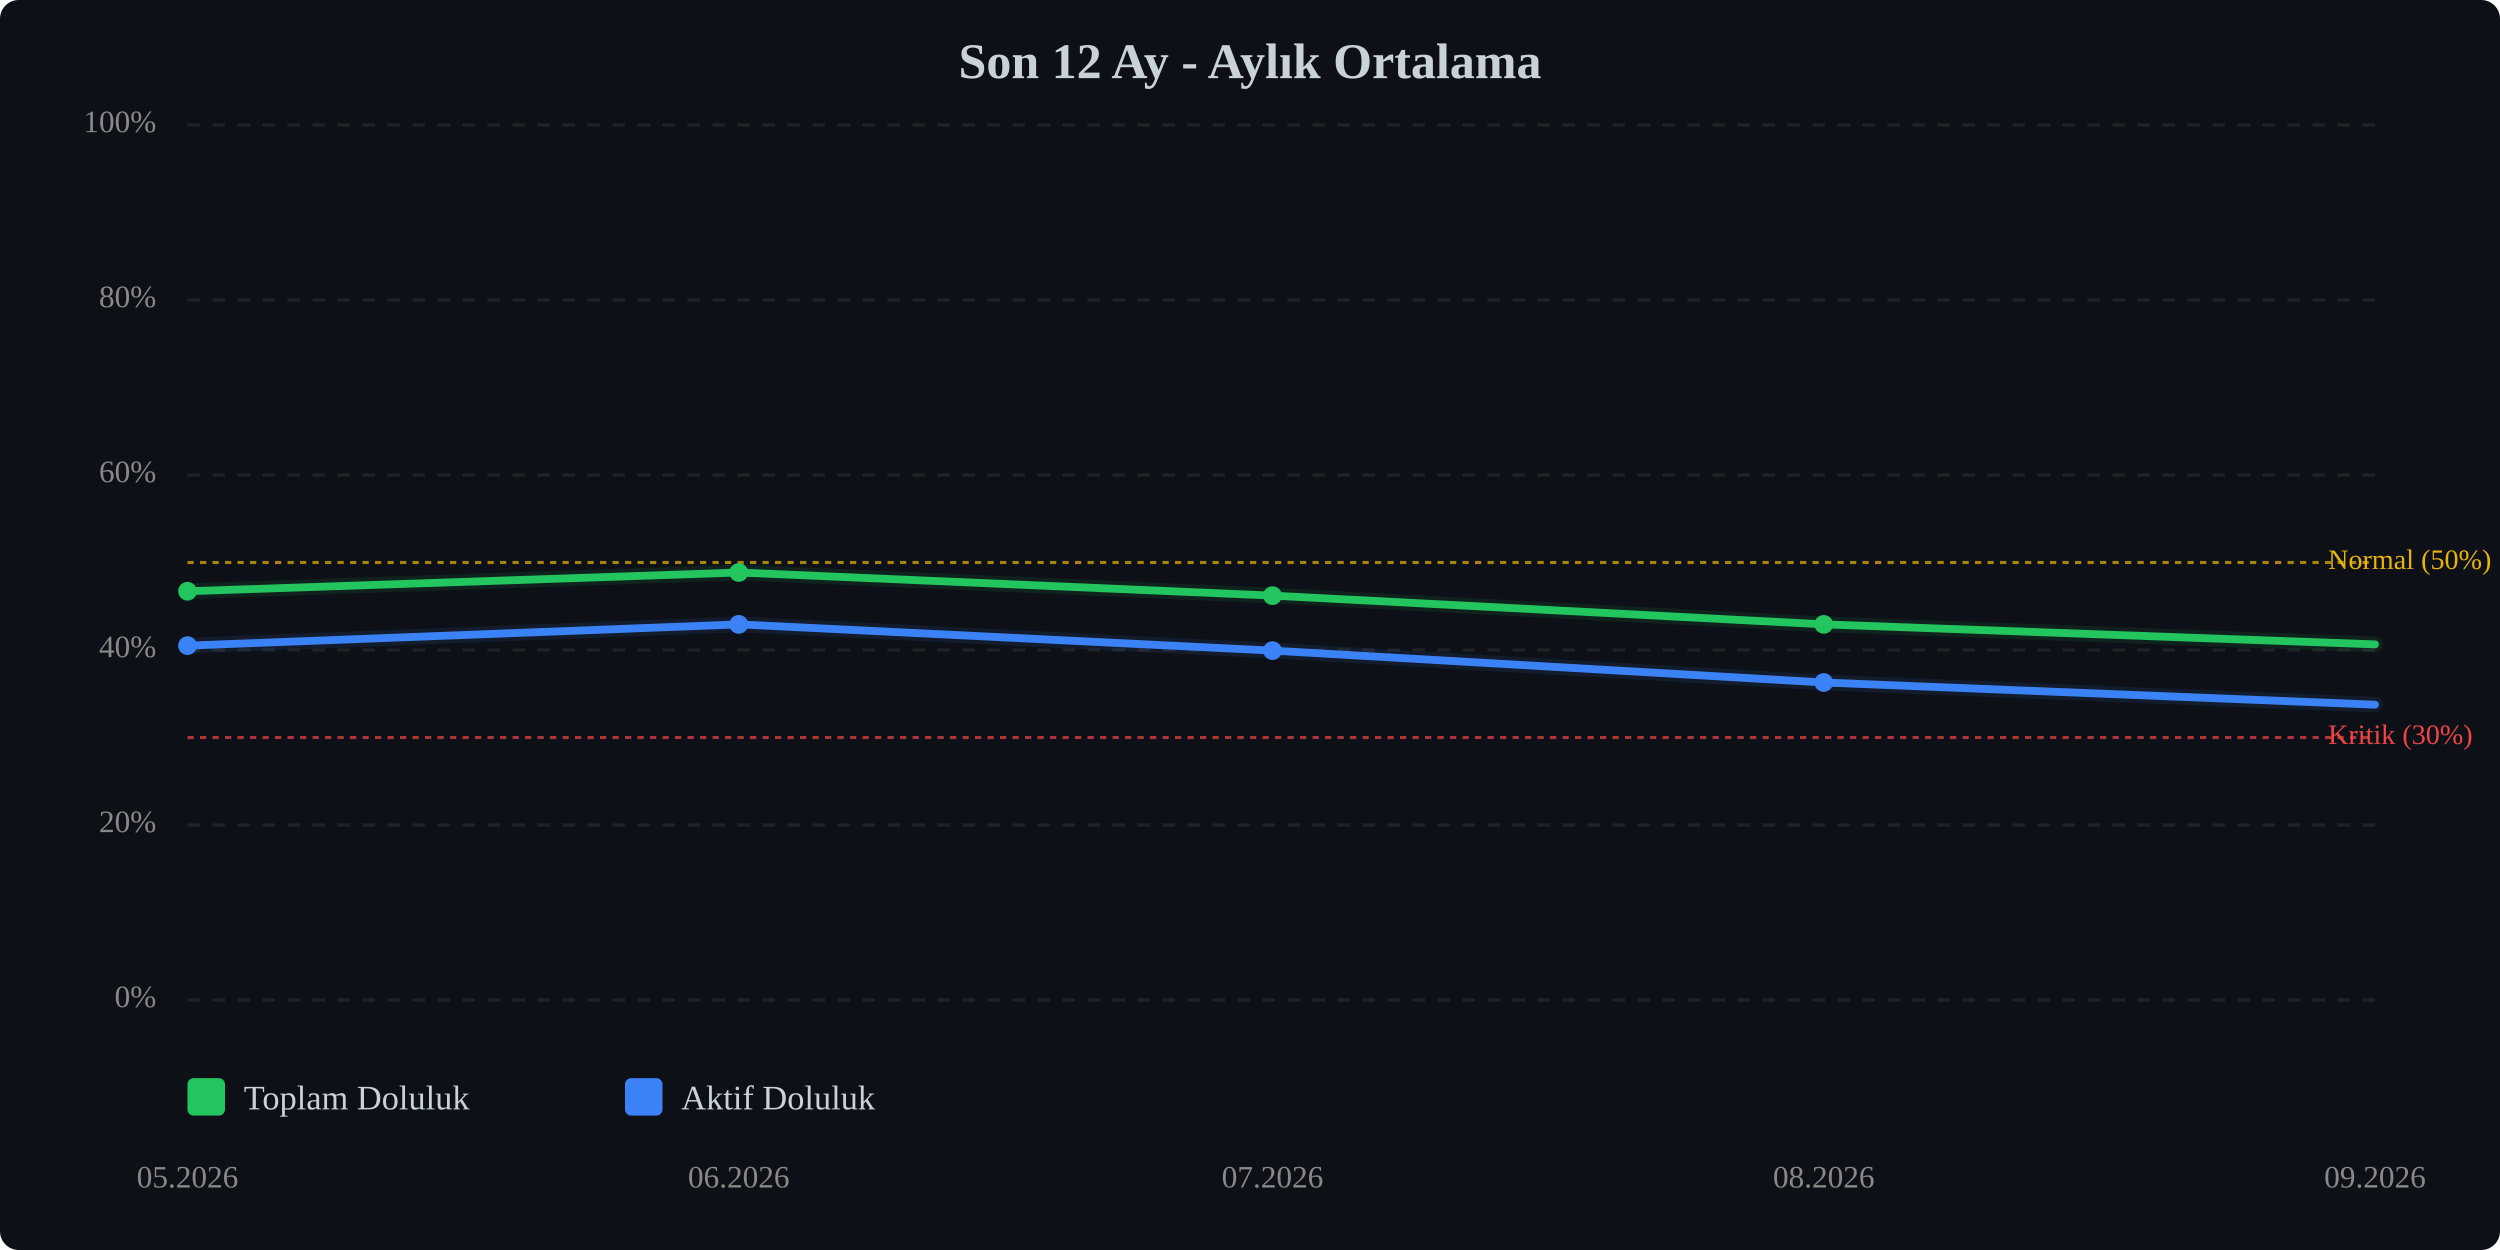
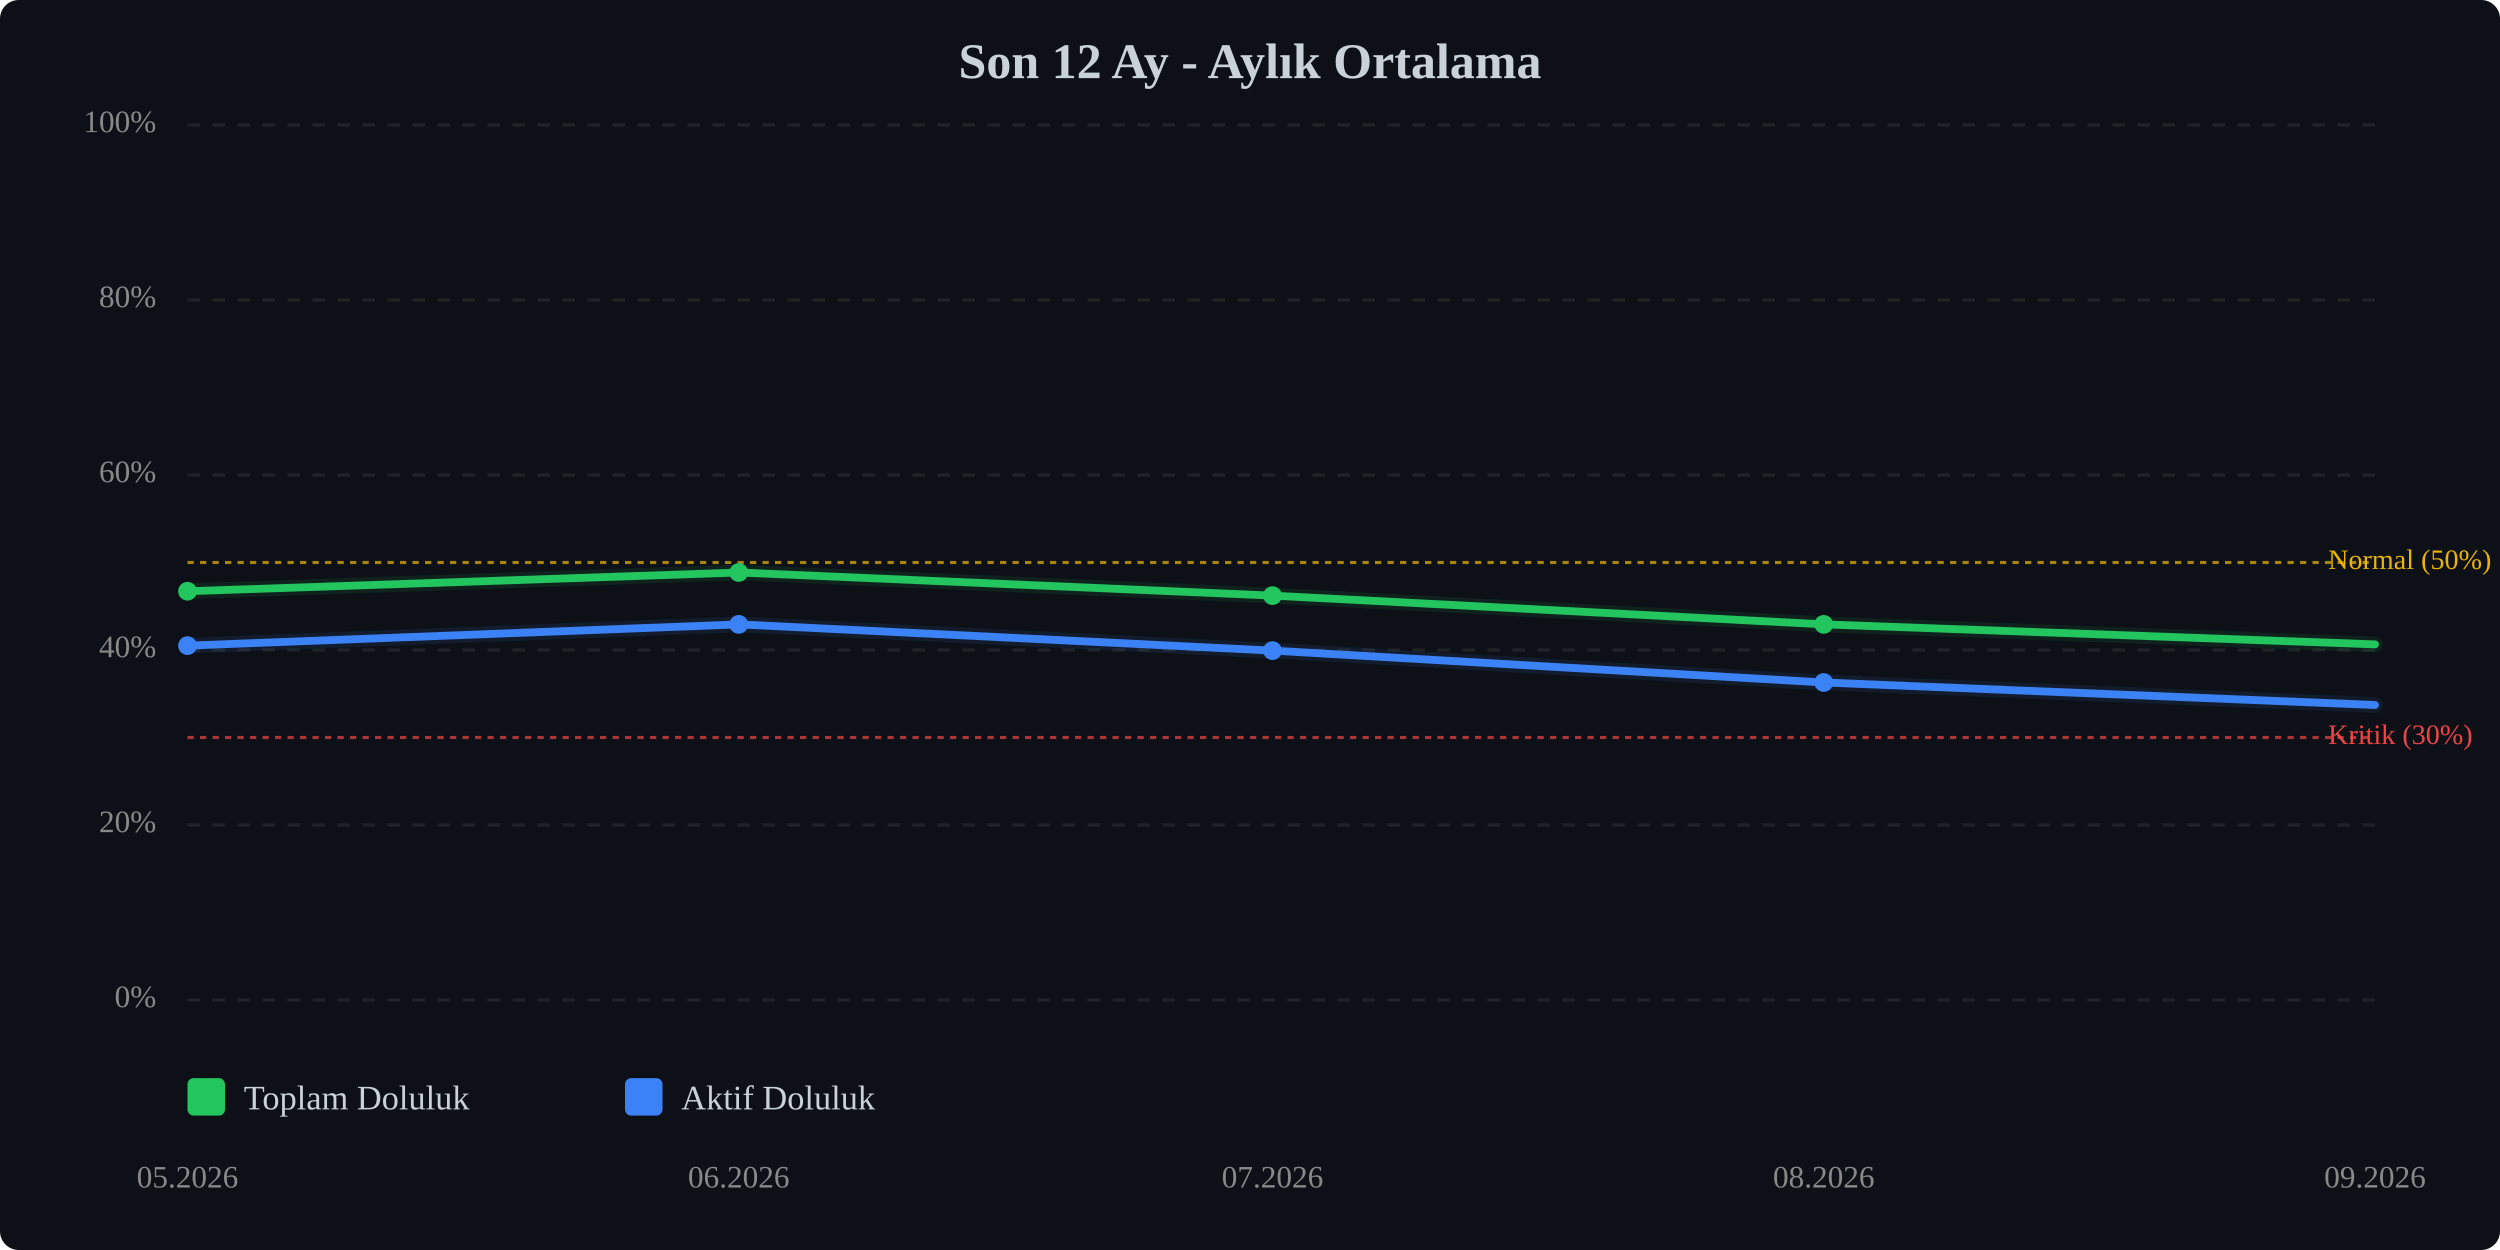
<svg xmlns="http://www.w3.org/2000/svg" viewBox="0 0 800 400" width="100%" style="max-width:800px;">
  <rect width="800" height="400" fill="#0d1117" rx="6" />
  <text x="400.0" y="25" text-anchor="middle" font-size="16" font-weight="bold" fill="#c9d1d9">Son 12 Ay - Aylık Ortalama</text>
  <line x1="60" y1="320.0" x2="760" y2="320.0" stroke="#333" stroke-width="1" stroke-dasharray="4,4" opacity="0.5" />
  <text x="50" y="320.0" text-anchor="end" dominant-baseline="middle" font-size="10" fill="#888">0%</text>
  <line x1="60" y1="264.0" x2="760" y2="264.0" stroke="#333" stroke-width="1" stroke-dasharray="4,4" opacity="0.5" />
  <text x="50" y="264.0" text-anchor="end" dominant-baseline="middle" font-size="10" fill="#888">20%</text>
  <line x1="60" y1="208.0" x2="760" y2="208.0" stroke="#333" stroke-width="1" stroke-dasharray="4,4" opacity="0.5" />
  <text x="50" y="208.0" text-anchor="end" dominant-baseline="middle" font-size="10" fill="#888">40%</text>
  <line x1="60" y1="152.0" x2="760" y2="152.0" stroke="#333" stroke-width="1" stroke-dasharray="4,4" opacity="0.5" />
  <text x="50" y="152.0" text-anchor="end" dominant-baseline="middle" font-size="10" fill="#888">60%</text>
  <line x1="60" y1="96.0" x2="760" y2="96.0" stroke="#333" stroke-width="1" stroke-dasharray="4,4" opacity="0.5" />
  <text x="50" y="96.0" text-anchor="end" dominant-baseline="middle" font-size="10" fill="#888">80%</text>
  <line x1="60" y1="40.0" x2="760" y2="40.0" stroke="#333" stroke-width="1" stroke-dasharray="4,4" opacity="0.5" />
  <text x="50" y="40.0" text-anchor="end" dominant-baseline="middle" font-size="10" fill="#888">100%</text>
  <line x1="60" y1="236.0" x2="760" y2="236.0" stroke="#ef4444" stroke-width="1" stroke-dasharray="2,2" opacity="0.7" />
  <text x="745" y="236.0" dominant-baseline="middle" font-size="9" fill="#ef4444">Kritik (30%)</text>
  <line x1="60" y1="180.0" x2="760" y2="180.0" stroke="#eab308" stroke-width="1" stroke-dasharray="2,2" opacity="0.7" />
  <text x="745" y="180.0" dominant-baseline="middle" font-size="9" fill="#eab308">Normal (50%)</text>
  <polyline points="60.0,189.2 236.4,183.2 407.2,190.6 583.6,199.8 760.0,206.2" fill="none" stroke="#22c55e" stroke-width="2.5" stroke-linecap="round" stroke-linejoin="round" />
  <polyline points="60.0,189.2 236.4,183.2 407.2,190.6 583.6,199.8 760.0,206.2" fill="none" stroke="#22c55e" stroke-width="5" opacity="0.1" stroke-linecap="round" stroke-linejoin="round" />
-   <polyline points="60.0,206.6 236.4,199.8 407.2,208.2 583.6,218.4 760.0,225.5" fill="none" stroke="#3b82f6" stroke-width="2.5" stroke-linecap="round" stroke-linejoin="round" />
-   <polyline points="60.0,206.6 236.4,199.8 407.2,208.2 583.6,218.4 760.0,225.5" fill="none" stroke="#3b82f6" stroke-width="5" opacity="0.1" stroke-linecap="round" stroke-linejoin="round" />
+   <polyline points="60.0,206.6 236.4,199.8 407.2,208.2 583.6,218.4 760.0,225.6" fill="none" stroke="#3b82f6" stroke-width="2.5" stroke-linecap="round" stroke-linejoin="round" />
+   <polyline points="60.0,206.6 236.4,199.8 407.2,208.2 583.6,218.4 760.0,225.6" fill="none" stroke="#3b82f6" stroke-width="5" opacity="0.1" stroke-linecap="round" stroke-linejoin="round" />
  <circle cx="60.0" cy="189.2" r="3" fill="#22c55e" />
  <circle cx="236.4" cy="183.2" r="3" fill="#22c55e" />
  <circle cx="407.2" cy="190.6" r="3" fill="#22c55e" />
  <circle cx="583.6" cy="199.8" r="3" fill="#22c55e" />
  <circle cx="60.0" cy="206.6" r="3" fill="#3b82f6" />
  <circle cx="236.4" cy="199.8" r="3" fill="#3b82f6" />
  <circle cx="407.2" cy="208.2" r="3" fill="#3b82f6" />
  <circle cx="583.6" cy="218.4" r="3" fill="#3b82f6" />
  <text x="60.0" y="380" text-anchor="middle" font-size="10" fill="#888">05.2026</text>
  <text x="236.4" y="380" text-anchor="middle" font-size="10" fill="#888">06.2026</text>
  <text x="407.2" y="380" text-anchor="middle" font-size="10" fill="#888">07.2026</text>
  <text x="583.6" y="380" text-anchor="middle" font-size="10" fill="#888">08.2026</text>
  <text x="760.0" y="380" text-anchor="middle" font-size="10" fill="#888">09.2026</text>
  <g transform="translate(60, 345)">
    <rect x="0" y="0" width="12" height="12" fill="#22c55e" rx="2" />
    <text x="18" y="10" font-size="11" fill="#c9d1d9">Toplam Doluluk</text>
    <rect x="140" y="0" width="12" height="12" fill="#3b82f6" rx="2" />
    <text x="158" y="10" font-size="11" fill="#c9d1d9">Aktif Doluluk</text>
  </g>
</svg>
